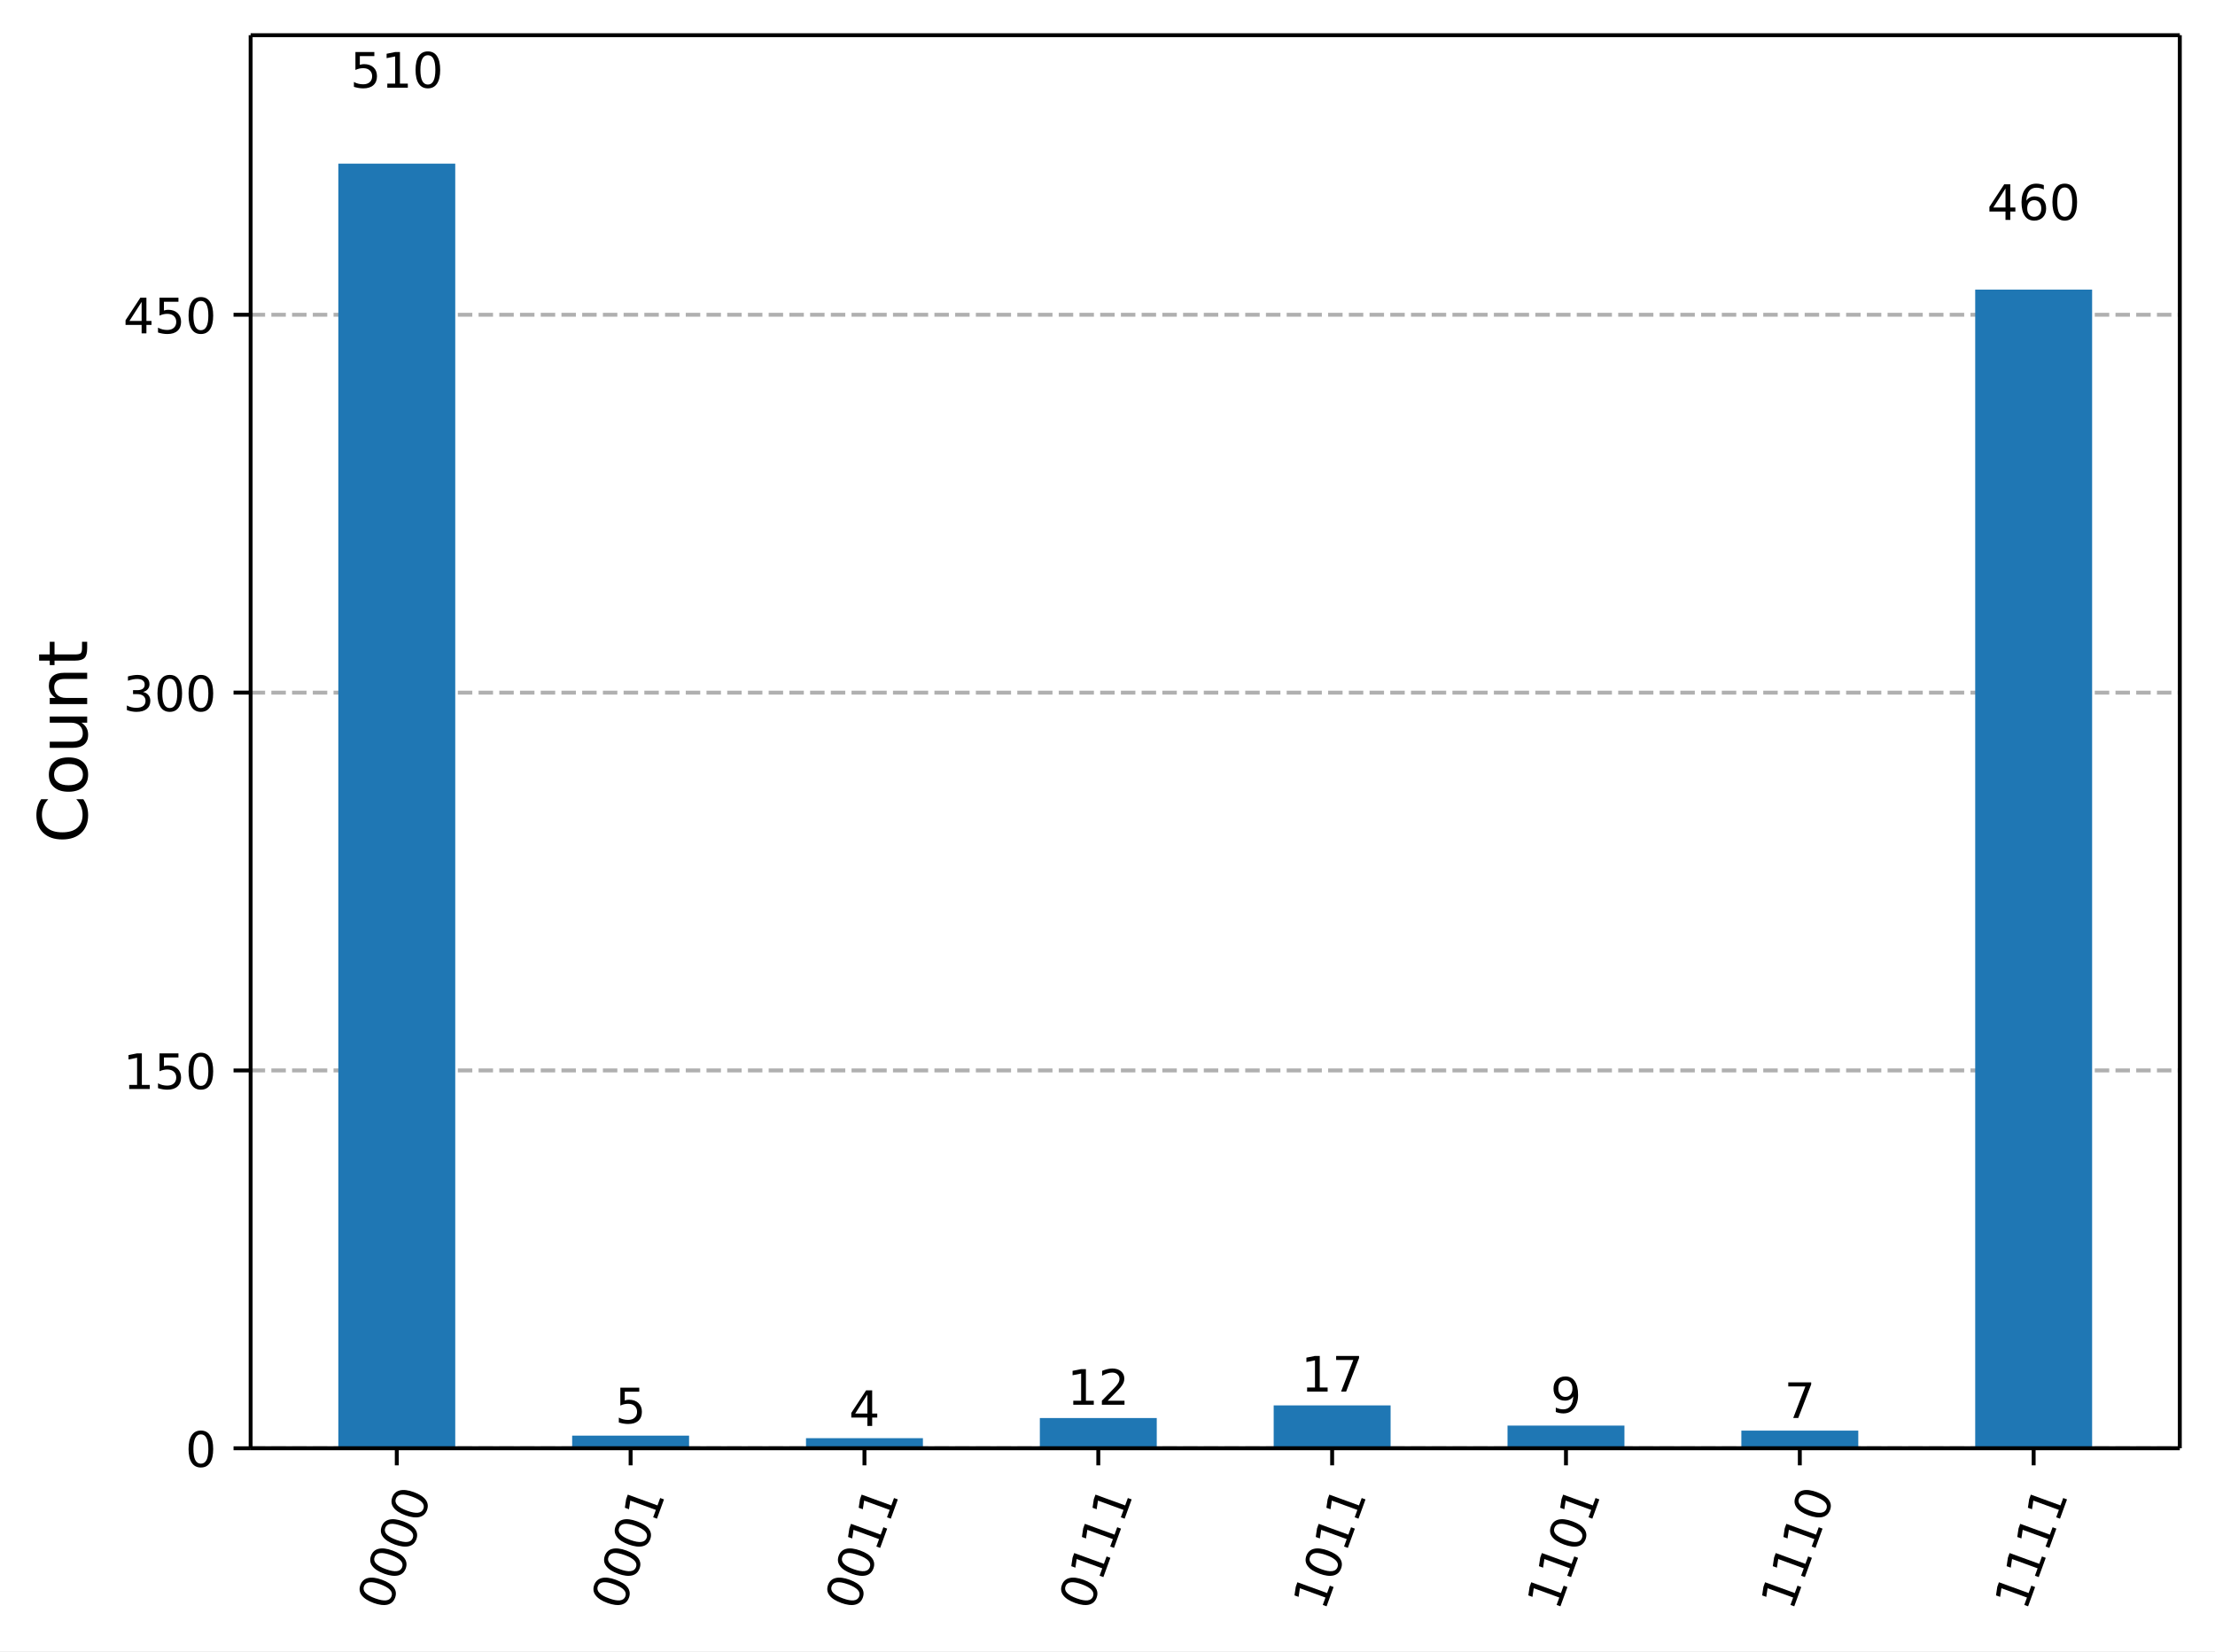
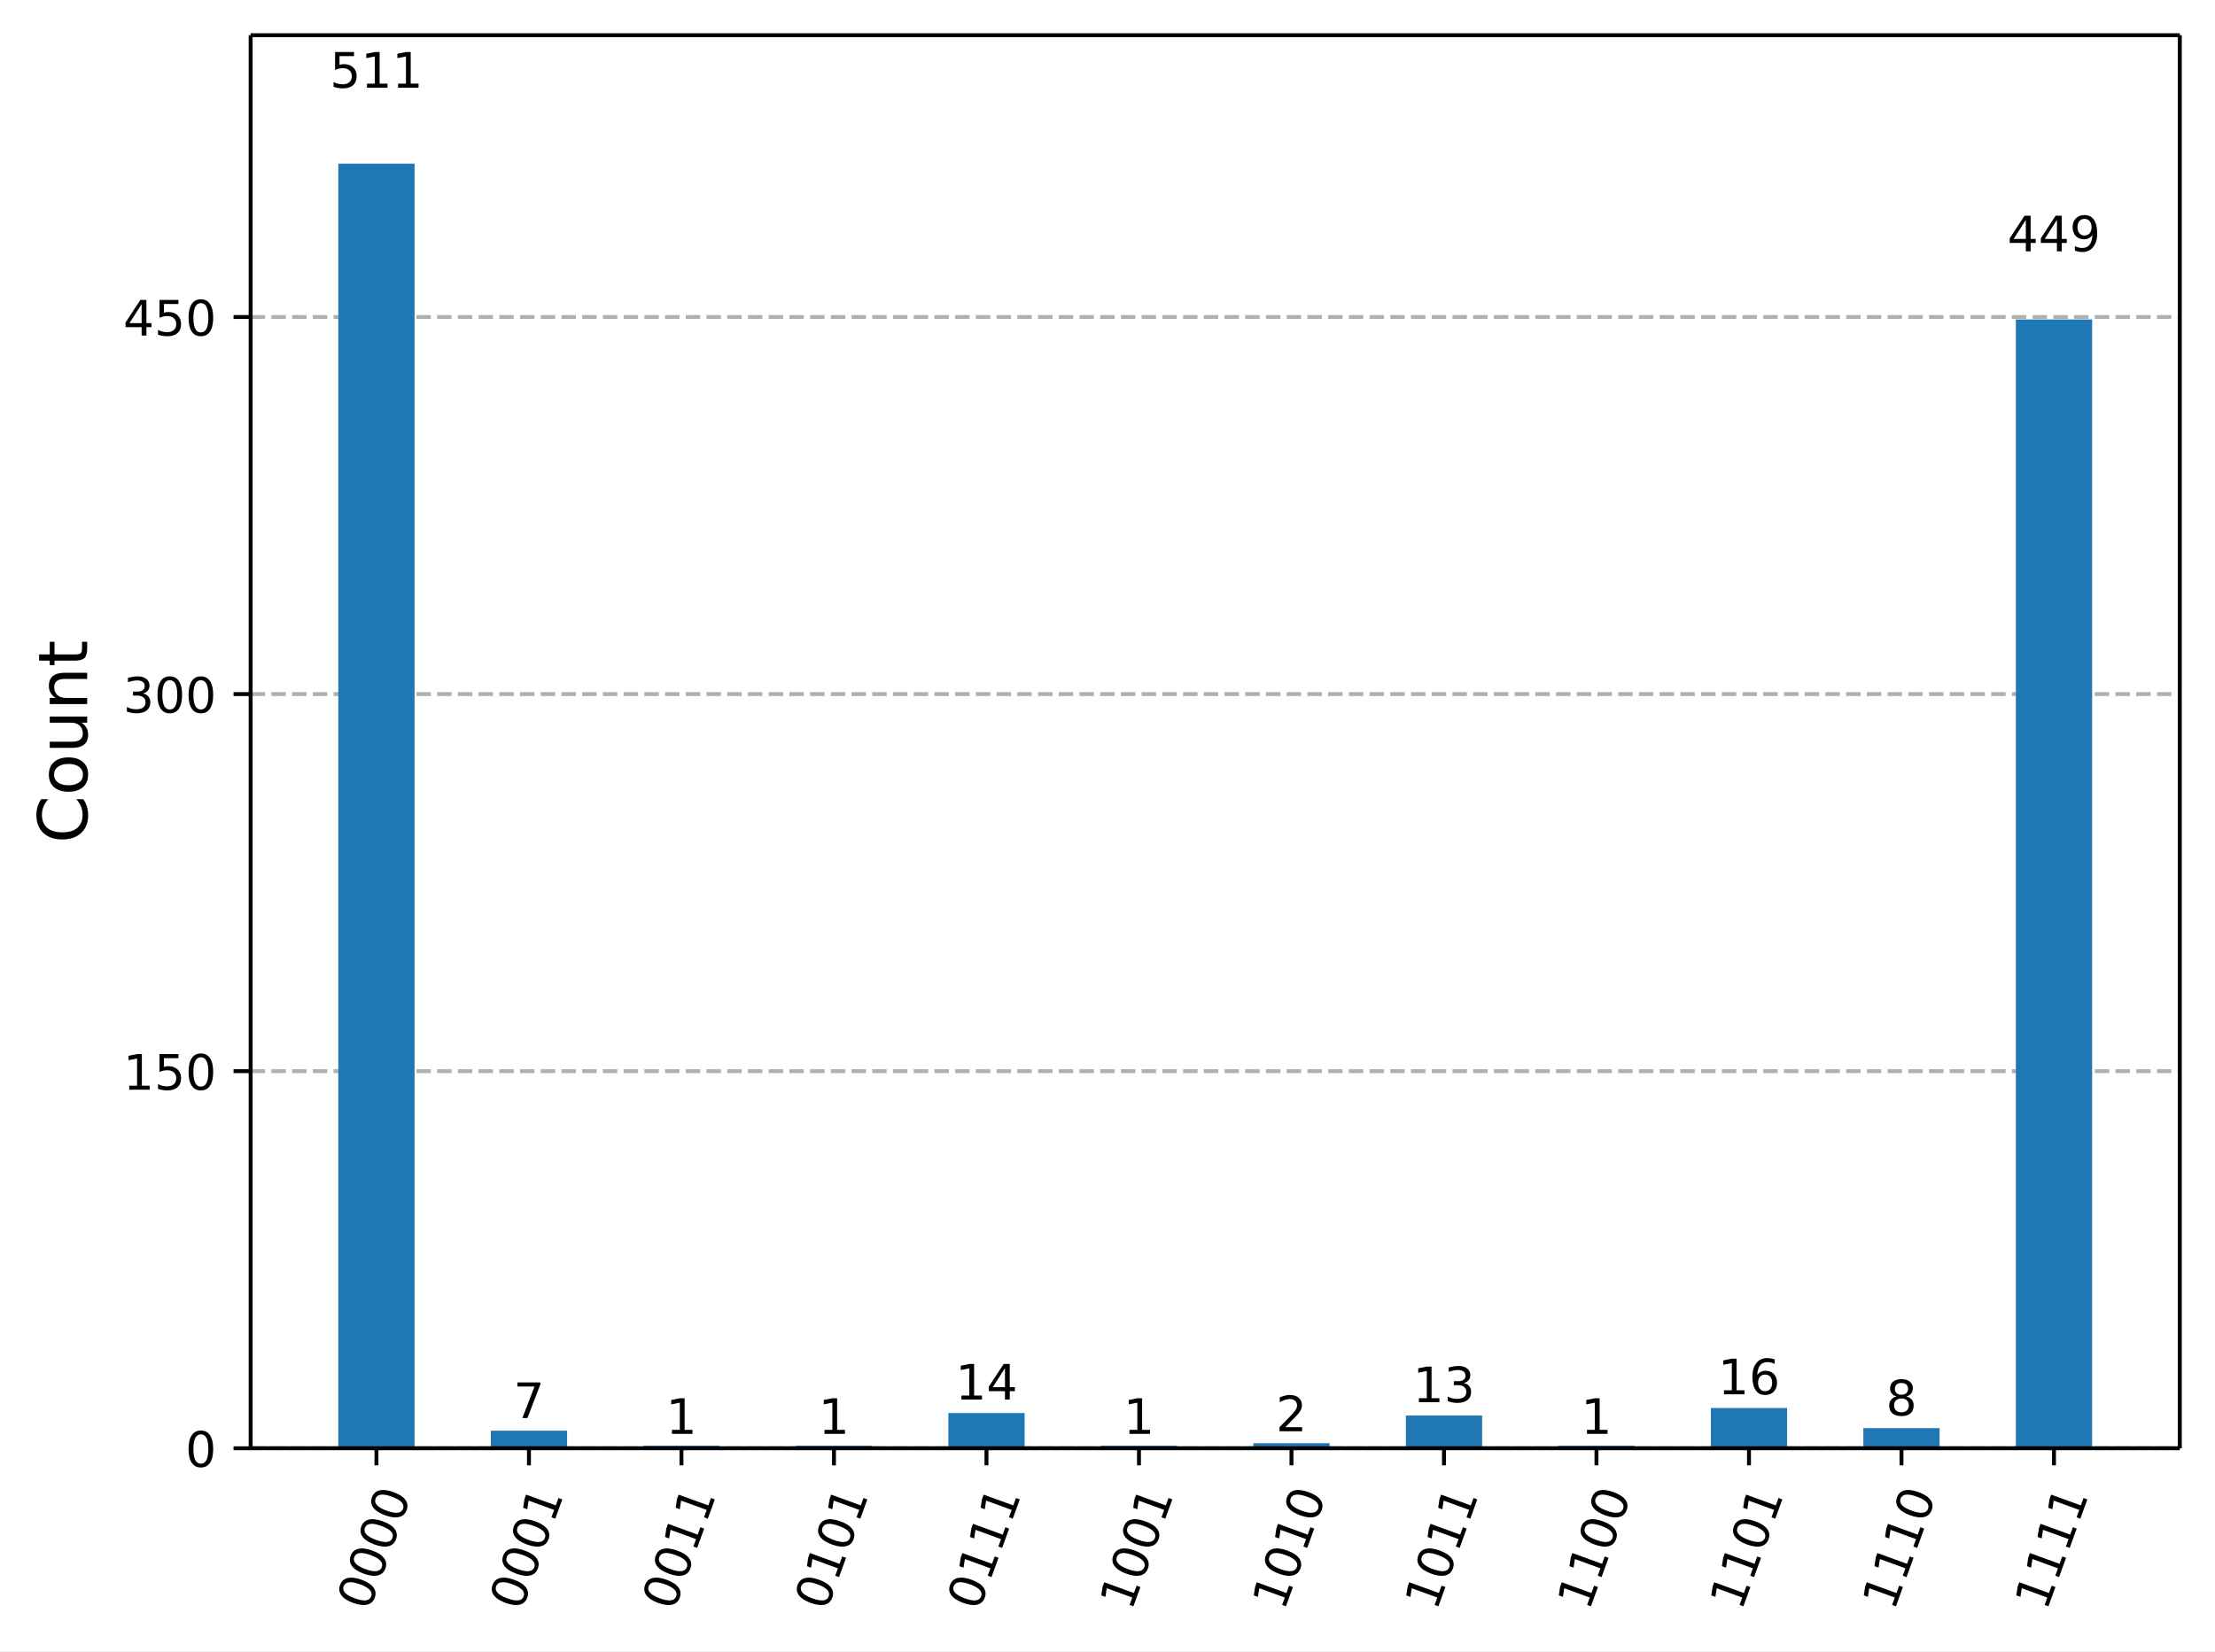
<svg xmlns="http://www.w3.org/2000/svg" xmlns:xlink="http://www.w3.org/1999/xlink" width="453.25pt" height="337.96pt" version="1.1" viewBox="0 0 453.25 337.96">
  <defs>
    <style type="text/css">*{stroke-linejoin: round; stroke-linecap: butt}</style>
  </defs>
  <path d="m0 337.96h453.25v-337.96h-453.25z" fill="#ffffff" />
  <path d="m51.288 296.42h394.76v-289.22h-394.76z" fill="#ffffff" />
  <defs>
    <path id="5cdd524f66a" d="m0 0v3.5" stroke="#000000" stroke-width=".8" />
  </defs>
-   <use x="81.194" y="296.423" stroke="#000000" stroke-width=".8" xlink:href="#5cdd524f66a" />
-   <g transform="translate(79.629 329.94) rotate(-70) scale(.1 -.1)">
+   <use x="77.033" y="296.423" stroke="#000000" stroke-width=".8" xlink:href="#5cdd524f66a" />
+   <g transform="translate(75.468 329.94) rotate(-70) scale(.1 -.1)">
    <defs>
      <path id="DejaVuSans-13" transform="scale(.015625)" d="m2034 4250q-487 0-733-480-245-479-245-1442 0-959 245-1439 246-480 733-480 491 0 736 480 246 480 246 1439 0 963-246 1442-245 480-736 480zm0 500q785 0 1199-621 414-620 414-1801 0-1178-414-1799-414-620-1199-620-784 0-1198 620-414 621-414 1799 0 1181 414 1801 414 621 1198 621z" />
    </defs>
    <use xlink:href="#DejaVuSans-13" />
    <use transform="translate(63.625)" xlink:href="#DejaVuSans-13" />
    <use transform="translate(127.25)" xlink:href="#DejaVuSans-13" />
    <use transform="translate(190.88)" xlink:href="#DejaVuSans-13" />
  </g>
-   <use x="129.043" y="296.423" stroke="#000000" stroke-width=".8" xlink:href="#5cdd524f66a" />
-   <g transform="translate(127.48 329.94) rotate(-70) scale(.1 -.1)">
+   <use x="108.239" y="296.423" stroke="#000000" stroke-width=".8" xlink:href="#5cdd524f66a" />
+   <g transform="translate(106.67 329.94) rotate(-70) scale(.1 -.1)">
    <defs>
      <path id="DejaVuSans-14" transform="scale(.015625)" d="m794 531h1031v3560l-1122-225v575l1116 225h631v-4135h1031v-531h-2687v531z" />
    </defs>
    <use xlink:href="#DejaVuSans-13" />
    <use transform="translate(63.625)" xlink:href="#DejaVuSans-13" />
    <use transform="translate(127.25)" xlink:href="#DejaVuSans-13" />
    <use transform="translate(190.88)" xlink:href="#DejaVuSans-14" />
  </g>
-   <use x="176.893" y="296.423" stroke="#000000" stroke-width=".8" xlink:href="#5cdd524f66a" />
-   <g transform="translate(175.33 329.94) rotate(-70) scale(.1 -.1)">
-     <use xlink:href="#DejaVuSans-13" />
-     <use transform="translate(63.625)" xlink:href="#DejaVuSans-13" />
-     <use transform="translate(127.25)" xlink:href="#DejaVuSans-14" />
-     <use transform="translate(190.88)" xlink:href="#DejaVuSans-14" />
-   </g>
-   <use x="224.743" y="296.423" stroke="#000000" stroke-width=".8" xlink:href="#5cdd524f66a" />
-   <g transform="translate(223.18 329.94) rotate(-70) scale(.1 -.1)">
-     <use xlink:href="#DejaVuSans-13" />
-     <use transform="translate(63.625)" xlink:href="#DejaVuSans-14" />
-     <use transform="translate(127.25)" xlink:href="#DejaVuSans-14" />
-     <use transform="translate(190.88)" xlink:href="#DejaVuSans-14" />
-   </g>
-   <use x="272.592" y="296.423" stroke="#000000" stroke-width=".8" xlink:href="#5cdd524f66a" />
-   <g transform="translate(271.03 329.94) rotate(-70) scale(.1 -.1)">
-     <use xlink:href="#DejaVuSans-14" />
-     <use transform="translate(63.625)" xlink:href="#DejaVuSans-13" />
-     <use transform="translate(127.25)" xlink:href="#DejaVuSans-14" />
-     <use transform="translate(190.88)" xlink:href="#DejaVuSans-14" />
-   </g>
-   <use x="320.442" y="296.423" stroke="#000000" stroke-width=".8" xlink:href="#5cdd524f66a" />
-   <g transform="translate(318.88 329.94) rotate(-70) scale(.1 -.1)">
-     <use xlink:href="#DejaVuSans-14" />
-     <use transform="translate(63.625)" xlink:href="#DejaVuSans-14" />
-     <use transform="translate(127.25)" xlink:href="#DejaVuSans-13" />
-     <use transform="translate(190.88)" xlink:href="#DejaVuSans-14" />
-   </g>
-   <use x="368.292" y="296.423" stroke="#000000" stroke-width=".8" xlink:href="#5cdd524f66a" />
-   <g transform="translate(366.73 329.94) rotate(-70) scale(.1 -.1)">
-     <use xlink:href="#DejaVuSans-14" />
-     <use transform="translate(63.625)" xlink:href="#DejaVuSans-14" />
-     <use transform="translate(127.25)" xlink:href="#DejaVuSans-14" />
-     <use transform="translate(190.88)" xlink:href="#DejaVuSans-13" />
-   </g>
-   <use x="416.141" y="296.423" stroke="#000000" stroke-width=".8" xlink:href="#5cdd524f66a" />
-   <g transform="translate(414.58 329.94) rotate(-70) scale(.1 -.1)">
+   <use x="139.445" y="296.423" stroke="#000000" stroke-width=".8" xlink:href="#5cdd524f66a" />
+   <g transform="translate(137.88 329.94) rotate(-70) scale(.1 -.1)">
+     <use xlink:href="#DejaVuSans-13" />
+     <use transform="translate(63.625)" xlink:href="#DejaVuSans-13" />
+     <use transform="translate(127.25)" xlink:href="#DejaVuSans-14" />
+     <use transform="translate(190.88)" xlink:href="#DejaVuSans-14" />
+   </g>
+   <use x="170.652" y="296.423" stroke="#000000" stroke-width=".8" xlink:href="#5cdd524f66a" />
+   <g transform="translate(169.09 329.94) rotate(-70) scale(.1 -.1)">
+     <use xlink:href="#DejaVuSans-13" />
+     <use transform="translate(63.625)" xlink:href="#DejaVuSans-14" />
+     <use transform="translate(127.25)" xlink:href="#DejaVuSans-13" />
+     <use transform="translate(190.88)" xlink:href="#DejaVuSans-14" />
+   </g>
+   <use x="201.858" y="296.423" stroke="#000000" stroke-width=".8" xlink:href="#5cdd524f66a" />
+   <g transform="translate(200.29 329.94) rotate(-70) scale(.1 -.1)">
+     <use xlink:href="#DejaVuSans-13" />
+     <use transform="translate(63.625)" xlink:href="#DejaVuSans-14" />
+     <use transform="translate(127.25)" xlink:href="#DejaVuSans-14" />
+     <use transform="translate(190.88)" xlink:href="#DejaVuSans-14" />
+   </g>
+   <use x="233.064" y="296.423" stroke="#000000" stroke-width=".8" xlink:href="#5cdd524f66a" />
+   <g transform="translate(231.5 329.94) rotate(-70) scale(.1 -.1)">
+     <use xlink:href="#DejaVuSans-14" />
+     <use transform="translate(63.625)" xlink:href="#DejaVuSans-13" />
+     <use transform="translate(127.25)" xlink:href="#DejaVuSans-13" />
+     <use transform="translate(190.88)" xlink:href="#DejaVuSans-14" />
+   </g>
+   <use x="264.271" y="296.423" stroke="#000000" stroke-width=".8" xlink:href="#5cdd524f66a" />
+   <g transform="translate(262.71 329.94) rotate(-70) scale(.1 -.1)">
+     <use xlink:href="#DejaVuSans-14" />
+     <use transform="translate(63.625)" xlink:href="#DejaVuSans-13" />
+     <use transform="translate(127.25)" xlink:href="#DejaVuSans-14" />
+     <use transform="translate(190.88)" xlink:href="#DejaVuSans-13" />
+   </g>
+   <use x="295.477" y="296.423" stroke="#000000" stroke-width=".8" xlink:href="#5cdd524f66a" />
+   <g transform="translate(293.91 329.94) rotate(-70) scale(.1 -.1)">
+     <use xlink:href="#DejaVuSans-14" />
+     <use transform="translate(63.625)" xlink:href="#DejaVuSans-13" />
+     <use transform="translate(127.25)" xlink:href="#DejaVuSans-14" />
+     <use transform="translate(190.88)" xlink:href="#DejaVuSans-14" />
+   </g>
+   <use x="326.683" y="296.423" stroke="#000000" stroke-width=".8" xlink:href="#5cdd524f66a" />
+   <g transform="translate(325.12 329.94) rotate(-70) scale(.1 -.1)">
+     <use xlink:href="#DejaVuSans-14" />
+     <use transform="translate(63.625)" xlink:href="#DejaVuSans-14" />
+     <use transform="translate(127.25)" xlink:href="#DejaVuSans-13" />
+     <use transform="translate(190.88)" xlink:href="#DejaVuSans-13" />
+   </g>
+   <use x="357.89" y="296.423" stroke="#000000" stroke-width=".8" xlink:href="#5cdd524f66a" />
+   <g transform="translate(356.32 329.94) rotate(-70) scale(.1 -.1)">
+     <use xlink:href="#DejaVuSans-14" />
+     <use transform="translate(63.625)" xlink:href="#DejaVuSans-14" />
+     <use transform="translate(127.25)" xlink:href="#DejaVuSans-13" />
+     <use transform="translate(190.88)" xlink:href="#DejaVuSans-14" />
+   </g>
+   <use x="389.096" y="296.423" stroke="#000000" stroke-width=".8" xlink:href="#5cdd524f66a" />
+   <g transform="translate(387.53 329.94) rotate(-70) scale(.1 -.1)">
+     <use xlink:href="#DejaVuSans-14" />
+     <use transform="translate(63.625)" xlink:href="#DejaVuSans-14" />
+     <use transform="translate(127.25)" xlink:href="#DejaVuSans-14" />
+     <use transform="translate(190.88)" xlink:href="#DejaVuSans-13" />
+   </g>
+   <use x="420.302" y="296.423" stroke="#000000" stroke-width=".8" xlink:href="#5cdd524f66a" />
+   <g transform="translate(418.74 329.94) rotate(-70) scale(.1 -.1)">
    <use xlink:href="#DejaVuSans-14" />
    <use transform="translate(63.625)" xlink:href="#DejaVuSans-14" />
    <use transform="translate(127.25)" xlink:href="#DejaVuSans-14" />
    <use transform="translate(190.88)" xlink:href="#DejaVuSans-14" />
  </g>
  <path d="m51.288 296.42h394.76" clip-path="url(#e5dddd743a6)" fill="none" stroke="#b0b0b0" stroke-dasharray="2.96,1.28" stroke-width=".8" />
  <defs>
    <path id="4a67af9e9dc" d="m0 0h-3.5" stroke="#000000" stroke-width=".8" />
  </defs>
  <use x="51.288" y="296.423" stroke="#000000" stroke-width=".8" xlink:href="#4a67af9e9dc" />
  <g transform="translate(37.925 300.22) scale(.1 -.1)">
    <use xlink:href="#DejaVuSans-13" />
  </g>
-   <path d="m51.288 219.09h394.76" clip-path="url(#e5dddd743a6)" fill="none" stroke="#b0b0b0" stroke-dasharray="2.96,1.28" stroke-width=".8" />
-   <use x="51.288" y="219.091" stroke="#000000" stroke-width=".8" xlink:href="#4a67af9e9dc" />
-   <g transform="translate(25.2 222.89) scale(.1 -.1)">
+   <path d="m51.288 219.24h394.76" clip-path="url(#e5dddd743a6)" fill="none" stroke="#b0b0b0" stroke-dasharray="2.96,1.28" stroke-width=".8" />
+   <use x="51.288" y="219.242" stroke="#000000" stroke-width=".8" xlink:href="#4a67af9e9dc" />
+   <g transform="translate(25.2 223.04) scale(.1 -.1)">
    <defs>
      <path id="DejaVuSans-18" transform="scale(.015625)" d="m691 4666h2478v-532h-1900v-1143q137 47 274 70 138 23 276 23 781 0 1237-428 457-428 457-1159 0-753-469-1171-469-417-1322-417-294 0-599 50-304 50-629 150v635q281-153 581-228t634-75q541 0 856 284 316 284 316 772 0 487-316 771-315 285-856 285-253 0-505-56-251-56-513-175v2344z" />
    </defs>
    <use xlink:href="#DejaVuSans-14" />
    <use transform="translate(63.625)" xlink:href="#DejaVuSans-18" />
    <use transform="translate(127.25)" xlink:href="#DejaVuSans-13" />
  </g>
-   <path d="m51.288 141.76h394.76" clip-path="url(#e5dddd743a6)" fill="none" stroke="#b0b0b0" stroke-dasharray="2.96,1.28" stroke-width=".8" />
-   <use x="51.288" y="141.758" stroke="#000000" stroke-width=".8" xlink:href="#4a67af9e9dc" />
-   <g transform="translate(25.2 145.56) scale(.1 -.1)">
+   <path d="m51.288 142.06h394.76" clip-path="url(#e5dddd743a6)" fill="none" stroke="#b0b0b0" stroke-dasharray="2.96,1.28" stroke-width=".8" />
+   <use x="51.288" y="142.061" stroke="#000000" stroke-width=".8" xlink:href="#4a67af9e9dc" />
+   <g transform="translate(25.2 145.86) scale(.1 -.1)">
    <defs>
      <path id="DejaVuSans-16" transform="scale(.015625)" d="m2597 2516q453-97 707-404 255-306 255-756 0-690-475-1069-475-378-1350-378-293 0-604 58t-642 174v609q262-153 574-231 313-78 654-78 593 0 904 234t311 681q0 413-289 645-289 233-804 233h-544v519h569q465 0 712 186t247 536q0 359-255 551-254 193-729 193-260 0-557-57-297-56-653-174v562q360 100 674 150t592 50q719 0 1137-327 419-326 419-882 0-388-222-655t-631-370z" />
    </defs>
    <use xlink:href="#DejaVuSans-16" />
    <use transform="translate(63.625)" xlink:href="#DejaVuSans-13" />
    <use transform="translate(127.25)" xlink:href="#DejaVuSans-13" />
  </g>
-   <path d="m51.288 64.426h394.76" clip-path="url(#e5dddd743a6)" fill="none" stroke="#b0b0b0" stroke-dasharray="2.96,1.28" stroke-width=".8" />
-   <use x="51.288" y="64.426" stroke="#000000" stroke-width=".8" xlink:href="#4a67af9e9dc" />
-   <g transform="translate(25.2 68.225) scale(.1 -.1)">
+   <path d="m51.288 64.88h394.76" clip-path="url(#e5dddd743a6)" fill="none" stroke="#b0b0b0" stroke-dasharray="2.96,1.28" stroke-width=".8" />
+   <use x="51.288" y="64.88" stroke="#000000" stroke-width=".8" xlink:href="#4a67af9e9dc" />
+   <g transform="translate(25.2 68.679) scale(.1 -.1)">
    <defs>
      <path id="DejaVuSans-17" transform="scale(.015625)" d="m2419 4116-1594-2491h1594v2491zm-166 550h794v-3041h666v-525h-666v-1100h-628v1100h-2106v609l1940 2957z" />
    </defs>
    <use xlink:href="#DejaVuSans-17" />
    <use transform="translate(63.625)" xlink:href="#DejaVuSans-18" />
    <use transform="translate(127.25)" xlink:href="#DejaVuSans-13" />
  </g>
  <g transform="translate(17.837 172.6) rotate(-90) scale(.14 -.14)">
    <defs>
      <path id="DejaVuSans-26" transform="scale(.015625)" d="m4122 4306v-665q-319 297-680 443-361 147-767 147-800 0-1225-489t-425-1414q0-922 425-1411t1225-489q406 0 767 147t680 444v-660q-331-225-702-338-370-112-782-112-1060 0-1670 648-609 649-609 1771 0 1125 609 1773 610 649 1670 649 418 0 788-111 371-111 696-333z" />
      <path id="DejaVuSans-52" transform="scale(.015625)" d="m1959 3097q-462 0-731-361t-269-989 267-989q268-361 733-361 460 0 728 362 269 363 269 988 0 622-269 986-268 364-728 364zm0 487q750 0 1178-488 429-487 429-1349 0-859-429-1349-428-489-1178-489-753 0-1180 489-426 490-426 1349 0 862 426 1349 427 488 1180 488z" />
      <path id="DejaVuSans-58" transform="scale(.015625)" d="m544 1381v2119h575v-2097q0-497 193-746 194-248 582-248 465 0 735 297 271 297 271 810v1984h575v-3500h-575v538q-209-319-486-474-276-155-642-155-603 0-916 375-312 375-312 1097zm1447 2203z" />
      <path id="DejaVuSans-51" transform="scale(.015625)" d="m3513 2113v-2113h-575v2094q0 497-194 743-194 247-581 247-466 0-735-297-269-296-269-809v-1978h-578v3500h578v-544q207 316 486 472 280 156 646 156 603 0 912-373 310-373 310-1098z" />
      <path id="DejaVuSans-57" transform="scale(.015625)" d="m1172 4494v-994h1184v-447h-1184v-1900q0-428 117-550t477-122h590v-481h-590q-666 0-919 248-253 249-253 905v1900h-422v447h422v994h578z" />
    </defs>
    <use xlink:href="#DejaVuSans-26" />
    <use transform="translate(69.828)" xlink:href="#DejaVuSans-52" />
    <use transform="translate(131.02)" xlink:href="#DejaVuSans-58" />
    <use transform="translate(194.39)" xlink:href="#DejaVuSans-51" />
    <use transform="translate(257.77)" xlink:href="#DejaVuSans-57" />
  </g>
-   <path d="m69.231 296.42h23.925v-262.93h-23.925z" clip-path="url(#e5dddd743a6)" fill="#1f77b4" />
-   <path d="m117.08 296.42h23.925v-2.578h-23.925z" clip-path="url(#e5dddd743a6)" fill="#1f77b4" />
-   <path d="m164.93 296.42h23.925v-2.062h-23.925z" clip-path="url(#e5dddd743a6)" fill="#1f77b4" />
-   <path d="m212.78 296.42h23.925v-6.187h-23.925z" clip-path="url(#e5dddd743a6)" fill="#1f77b4" />
-   <path d="m260.63 296.42h23.925v-8.764h-23.925z" clip-path="url(#e5dddd743a6)" fill="#1f77b4" />
-   <path d="m308.48 296.42h23.925v-4.64h-23.925z" clip-path="url(#e5dddd743a6)" fill="#1f77b4" />
-   <path d="m356.33 296.42h23.925v-3.609h-23.925z" clip-path="url(#e5dddd743a6)" fill="#1f77b4" />
-   <path d="m404.18 296.42h23.925v-237.15h-23.925z" clip-path="url(#e5dddd743a6)" fill="#1f77b4" />
+   <path d="m69.231 296.42h15.603v-262.93h-15.603z" clip-path="url(#e5dddd743a6)" fill="#1f77b4" />
+   <path d="m100.44 296.42h15.603v-3.602h-15.603z" clip-path="url(#e5dddd743a6)" fill="#1f77b4" />
+   <path d="m131.64 296.42h15.603v-0.515h-15.603z" clip-path="url(#e5dddd743a6)" fill="#1f77b4" />
+   <path d="m162.85 296.42h15.603v-0.515h-15.603z" clip-path="url(#e5dddd743a6)" fill="#1f77b4" />
+   <path d="m194.06 296.42h15.603v-7.204h-15.603z" clip-path="url(#e5dddd743a6)" fill="#1f77b4" />
+   <path d="m225.26 296.42h15.603v-0.515h-15.603z" clip-path="url(#e5dddd743a6)" fill="#1f77b4" />
+   <path d="m256.47 296.42h15.603v-1.029h-15.603z" clip-path="url(#e5dddd743a6)" fill="#1f77b4" />
+   <path d="m287.68 296.42h15.603v-6.689h-15.603z" clip-path="url(#e5dddd743a6)" fill="#1f77b4" />
+   <path d="m318.88 296.42h15.603v-0.515h-15.603z" clip-path="url(#e5dddd743a6)" fill="#1f77b4" />
+   <path d="m350.09 296.42h15.603v-8.233h-15.603z" clip-path="url(#e5dddd743a6)" fill="#1f77b4" />
+   <path d="m381.29 296.42h15.603v-4.116h-15.603z" clip-path="url(#e5dddd743a6)" fill="#1f77b4" />
+   <path d="m412.5 296.42h15.603v-231.03h-15.603z" clip-path="url(#e5dddd743a6)" fill="#1f77b4" />
  <path d="m51.288 296.42v-289.22" fill="none" stroke="#000000" stroke-linecap="square" stroke-width=".8" />
  <path d="m446.05 296.42v-289.22" fill="none" stroke="#000000" stroke-linecap="square" stroke-width=".8" />
  <path d="m51.288 296.42h394.76" fill="none" stroke="#000000" stroke-linecap="square" stroke-width=".8" />
  <path d="m51.288 7.2h394.76" fill="none" stroke="#000000" stroke-linecap="square" stroke-width=".8" />
-   <g transform="translate(71.65 17.944) scale(.1 -.1)">
+   <g transform="translate(67.489 17.944) scale(.1 -.1)">
    <use xlink:href="#DejaVuSans-18" />
    <use transform="translate(63.625)" xlink:href="#DejaVuSans-14" />
-     <use transform="translate(127.25)" xlink:href="#DejaVuSans-13" />
-   </g>
-   <g transform="translate(125.86 291.31) scale(.1 -.1)">
-     <use xlink:href="#DejaVuSans-18" />
-   </g>
-   <g transform="translate(173.71 291.86) scale(.1 -.1)">
+     <use transform="translate(127.25)" xlink:href="#DejaVuSans-14" />
+   </g>
+   <g transform="translate(105.06 290.24) scale(.1 -.1)">
+     <defs>
+       <path id="DejaVuSans-1a" transform="scale(.015625)" d="m525 4666h3e3v-269l-1694-4397h-659l1594 4134h-2241v532z" />
+     </defs>
+     <use xlink:href="#DejaVuSans-1a" />
+   </g>
+   <g transform="translate(136.26 293.48) scale(.1 -.1)">
+     <use xlink:href="#DejaVuSans-14" />
+   </g>
+   <g transform="translate(167.47 293.48) scale(.1 -.1)">
+     <use xlink:href="#DejaVuSans-14" />
+   </g>
+   <g transform="translate(195.5 286.46) scale(.1 -.1)">
+     <use xlink:href="#DejaVuSans-14" />
+     <use transform="translate(63.625)" xlink:href="#DejaVuSans-17" />
+   </g>
+   <g transform="translate(229.88 293.48) scale(.1 -.1)">
+     <use xlink:href="#DejaVuSans-14" />
+   </g>
+   <g transform="translate(261.09 292.94) scale(.1 -.1)">
+     <defs>
+       <path id="DejaVuSans-15" transform="scale(.015625)" d="m1228 531h2203v-531h-2962v531q359 372 979 998 621 627 780 809 303 340 423 576 121 236 121 464 0 372-261 606-261 235-680 235-297 0-627-103-329-103-704-313v638q381 153 712 231 332 78 607 78 725 0 1156-363 431-362 431-968 0-288-108-546-107-257-392-607-78-91-497-524-418-433-1181-1211z" />
+     </defs>
+     <use xlink:href="#DejaVuSans-15" />
+   </g>
+   <g transform="translate(289.11 287) scale(.1 -.1)">
+     <use xlink:href="#DejaVuSans-14" />
+     <use transform="translate(63.625)" xlink:href="#DejaVuSans-16" />
+   </g>
+   <g transform="translate(323.5 293.48) scale(.1 -.1)">
+     <use xlink:href="#DejaVuSans-14" />
+   </g>
+   <g transform="translate(351.53 285.38) scale(.1 -.1)">
+     <defs>
+       <path id="DejaVuSans-19" transform="scale(.015625)" d="m2113 2584q-425 0-674-291-248-290-248-796 0-503 248-796 249-292 674-292t673 292q248 293 248 796 0 506-248 796-248 291-673 291zm1253 1979v-575q-238 112-480 171-242 60-480 60-625 0-955-422-329-422-376-1275 184 272 462 417 279 145 613 145 703 0 1111-427 408-426 408-1160 0-719-425-1154-425-434-1131-434-810 0-1238 620-428 621-428 1799 0 1106 525 1764t1409 658q238 0 480-47t505-140z" />
+     </defs>
+     <use xlink:href="#DejaVuSans-14" />
+     <use transform="translate(63.625)" xlink:href="#DejaVuSans-19" />
+   </g>
+   <g transform="translate(385.91 289.7) scale(.1 -.1)">
+     <defs>
+       <path id="DejaVuSans-1b" transform="scale(.015625)" d="m2034 2216q-450 0-708-241-257-241-257-662 0-422 257-663 258-241 708-241t709 242q260 243 260 662 0 421-258 662-257 241-711 241zm-631 268q-406 100-633 378-226 279-226 679 0 559 398 884 399 325 1092 325 697 0 1094-325t397-884q0-400-227-679-226-278-629-378 456-106 710-416 255-309 255-755 0-679-414-1042-414-362-1186-362-771 0-1186 362-414 363-414 1042 0 446 256 755 257 310 713 416zm-231 997q0-362 226-565 227-203 636-203 407 0 636 203 230 203 230 565 0 363-230 566-229 203-636 203-409 0-636-203-226-203-226-566z" />
+     </defs>
+     <use xlink:href="#DejaVuSans-1b" />
+   </g>
+   <g transform="translate(410.76 51.441) scale(.1 -.1)">
+     <defs>
+       <path id="DejaVuSans-1c" transform="scale(.015625)" d="m703 97v575q238-113 481-172 244-59 479-59 625 0 954 420 330 420 377 1277-181-269-460-413-278-144-615-144-700 0-1108 423-408 424-408 1159 0 718 425 1152 425 435 1131 435 810 0 1236-621 427-620 427-1801 0-1103-524-1761-523-658-1407-658-238 0-482 47-243 47-506 141zm1256 1978q425 0 673 290 249 291 249 798 0 503-249 795-248 292-673 292t-673-292-248-795q0-507 248-798 248-290 673-290z" />
+     </defs>
    <use xlink:href="#DejaVuSans-17" />
-   </g>
-   <g transform="translate(218.38 287.52) scale(.1 -.1)">
-     <defs>
-       <path id="DejaVuSans-15" transform="scale(.015625)" d="m1228 531h2203v-531h-2962v531q359 372 979 998 621 627 780 809 303 340 423 576 121 236 121 464 0 372-261 606-261 235-680 235-297 0-627-103-329-103-704-313v638q381 153 712 231 332 78 607 78 725 0 1156-363 431-362 431-968 0-288-108-546-107-257-392-607-78-91-497-524-418-433-1181-1211z" />
-     </defs>
-     <use xlink:href="#DejaVuSans-14" />
-     <use transform="translate(63.625)" xlink:href="#DejaVuSans-15" />
-   </g>
-   <g transform="translate(266.23 284.82) scale(.1 -.1)">
-     <defs>
-       <path id="DejaVuSans-1a" transform="scale(.015625)" d="m525 4666h3e3v-269l-1694-4397h-659l1594 4134h-2241v532z" />
-     </defs>
-     <use xlink:href="#DejaVuSans-14" />
-     <use transform="translate(63.625)" xlink:href="#DejaVuSans-1a" />
-   </g>
-   <g transform="translate(317.26 289.15) scale(.1 -.1)">
-     <defs>
-       <path id="DejaVuSans-1c" transform="scale(.015625)" d="m703 97v575q238-113 481-172 244-59 479-59 625 0 954 420 330 420 377 1277-181-269-460-413-278-144-615-144-700 0-1108 423-408 424-408 1159 0 718 425 1152 425 435 1131 435 810 0 1236-621 427-620 427-1801 0-1103-524-1761-523-658-1407-658-238 0-482 47-243 47-506 141zm1256 1978q425 0 673 290 249 291 249 798 0 503-249 795-248 292-673 292t-673-292-248-795q0-507 248-798 248-290 673-290z" />
-     </defs>
-     <use xlink:href="#DejaVuSans-1c" />
-   </g>
-   <g transform="translate(365.11 290.23) scale(.1 -.1)">
-     <use xlink:href="#DejaVuSans-1a" />
-   </g>
-   <g transform="translate(406.6 45.01) scale(.1 -.1)">
-     <defs>
-       <path id="DejaVuSans-19" transform="scale(.015625)" d="m2113 2584q-425 0-674-291-248-290-248-796 0-503 248-796 249-292 674-292t673 292q248 293 248 796 0 506-248 796-248 291-673 291zm1253 1979v-575q-238 112-480 171-242 60-480 60-625 0-955-422-329-422-376-1275 184 272 462 417 279 145 613 145 703 0 1111-427 408-426 408-1160 0-719-425-1154-425-434-1131-434-810 0-1238 620-428 621-428 1799 0 1106 525 1764t1409 658q238 0 480-47t505-140z" />
-     </defs>
-     <use xlink:href="#DejaVuSans-17" />
-     <use transform="translate(63.625)" xlink:href="#DejaVuSans-19" />
-     <use transform="translate(127.25)" xlink:href="#DejaVuSans-13" />
+     <use transform="translate(63.625)" xlink:href="#DejaVuSans-17" />
+     <use transform="translate(127.25)" xlink:href="#DejaVuSans-1c" />
  </g>
  <defs>
    <clipPath id="e5dddd743a6">
      <rect x="51.288" y="7.2" width="394.76" height="289.22" />
    </clipPath>
  </defs>
</svg>
